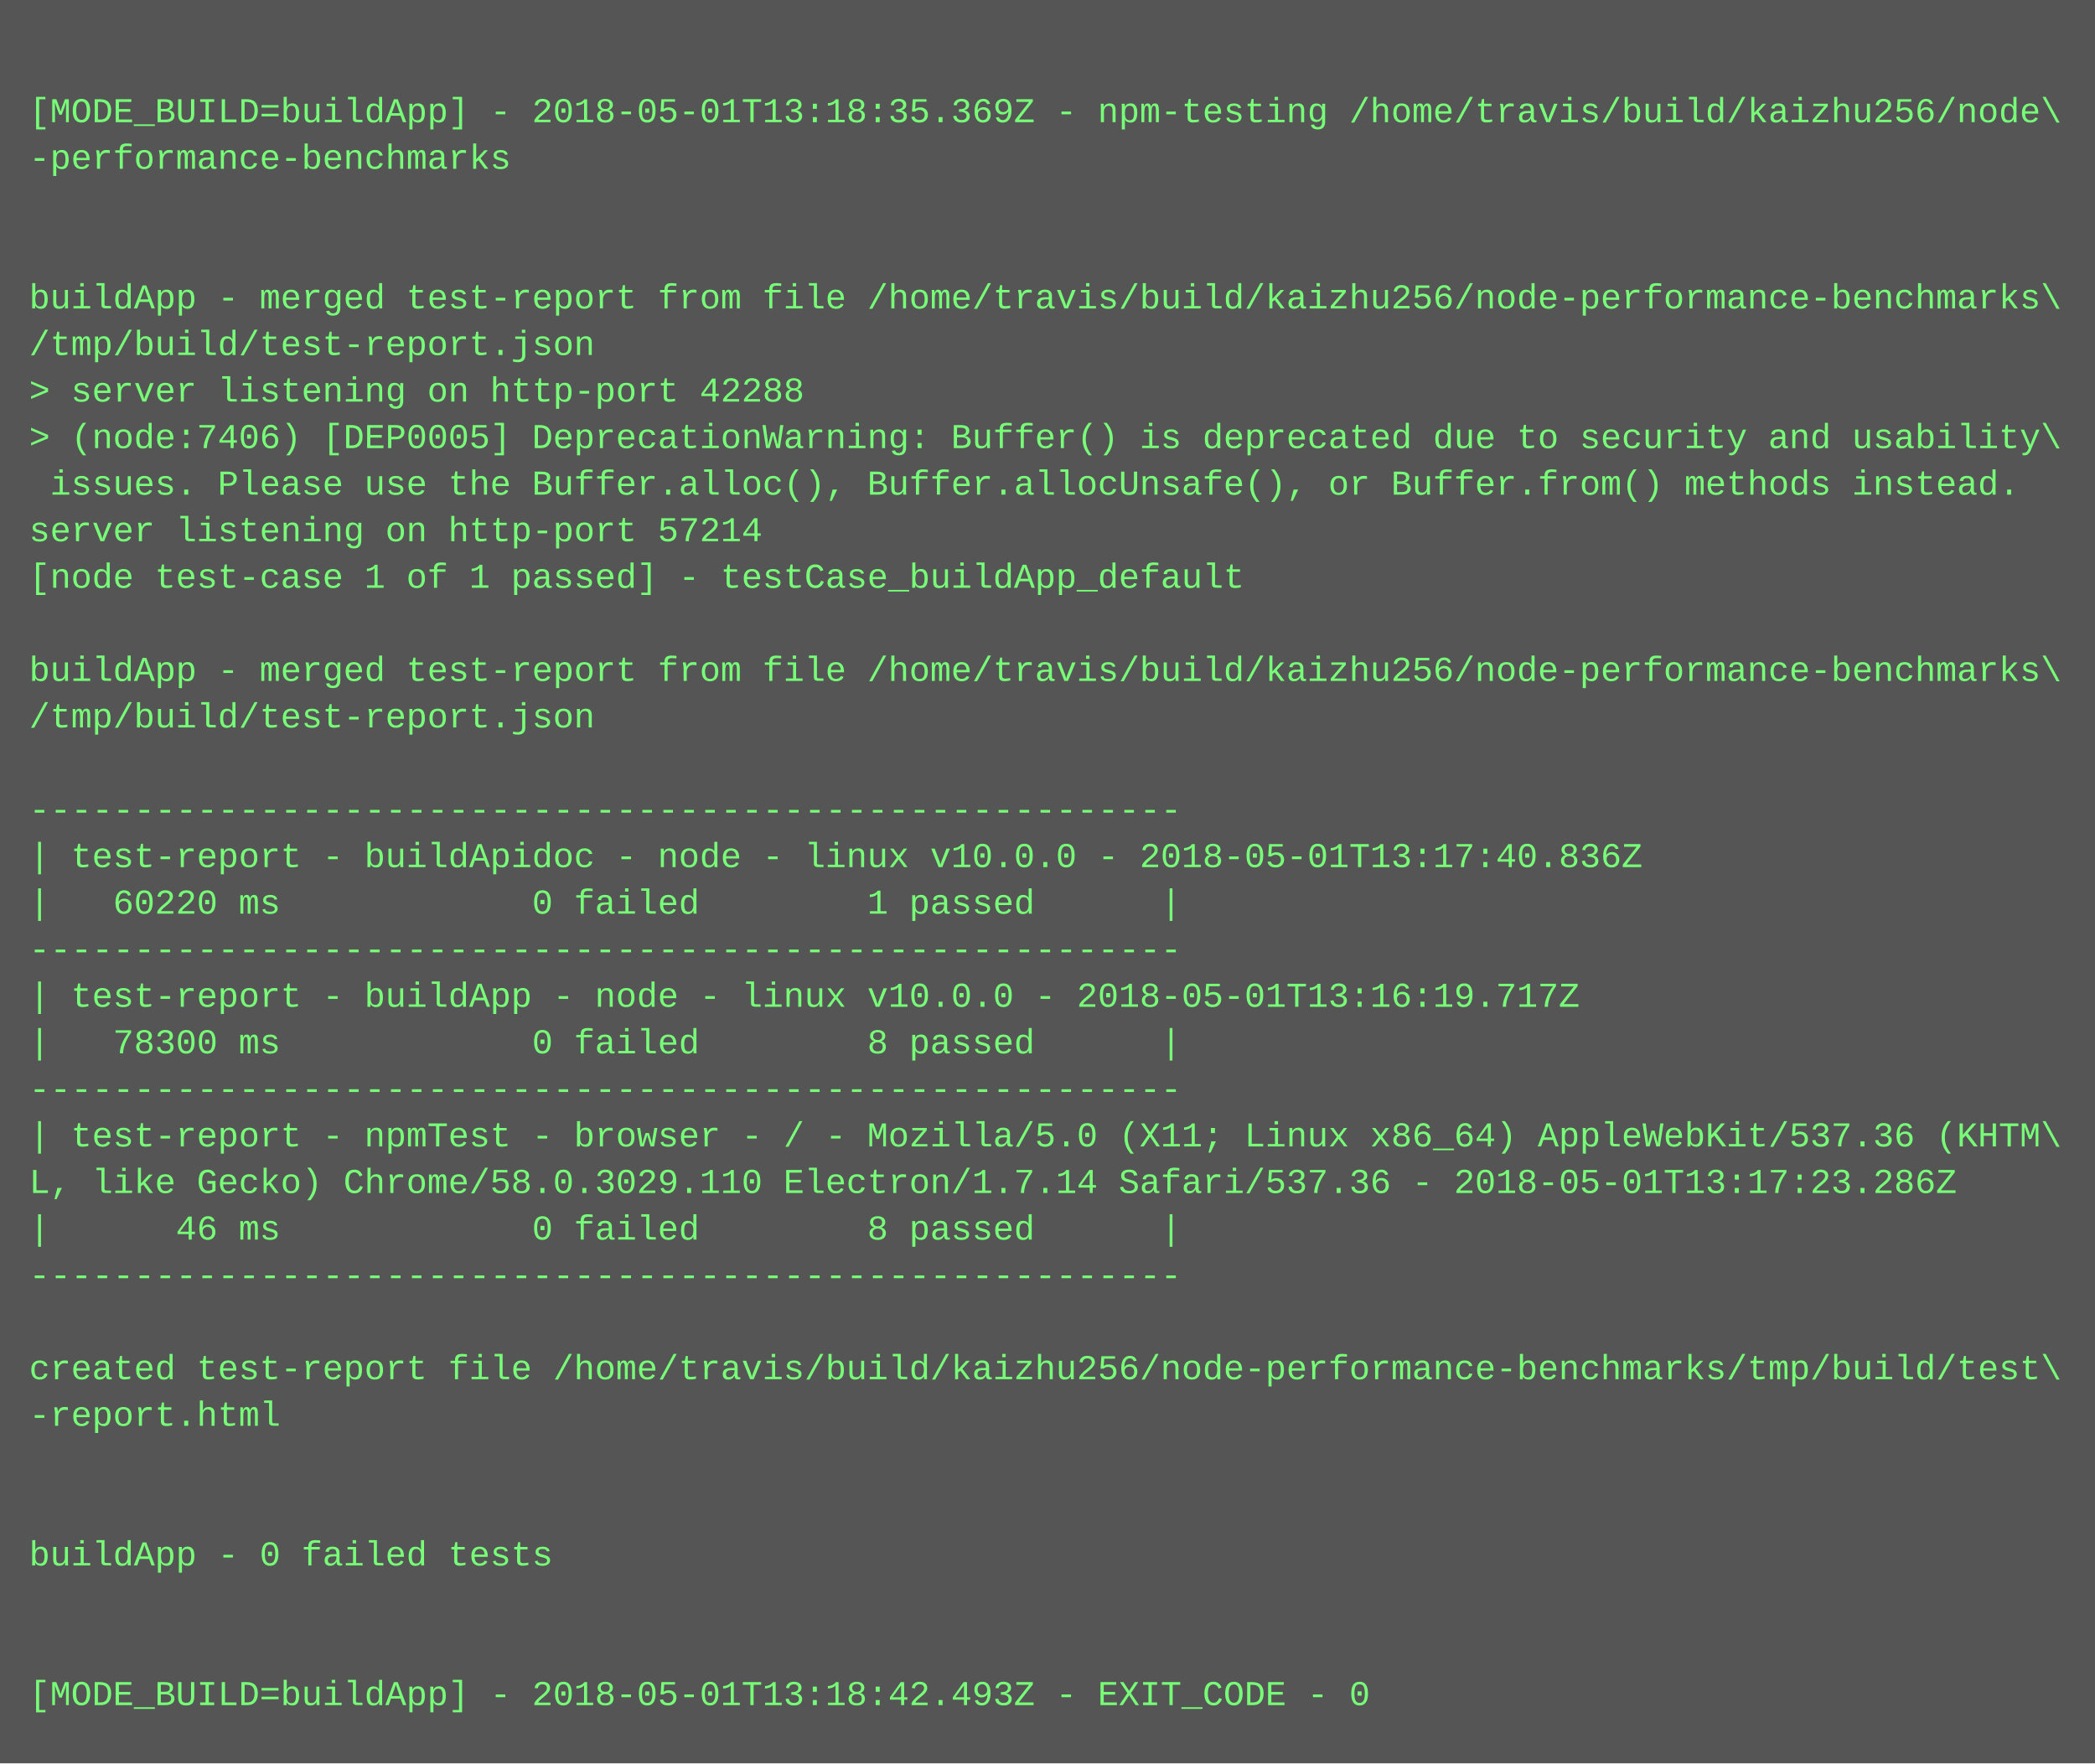
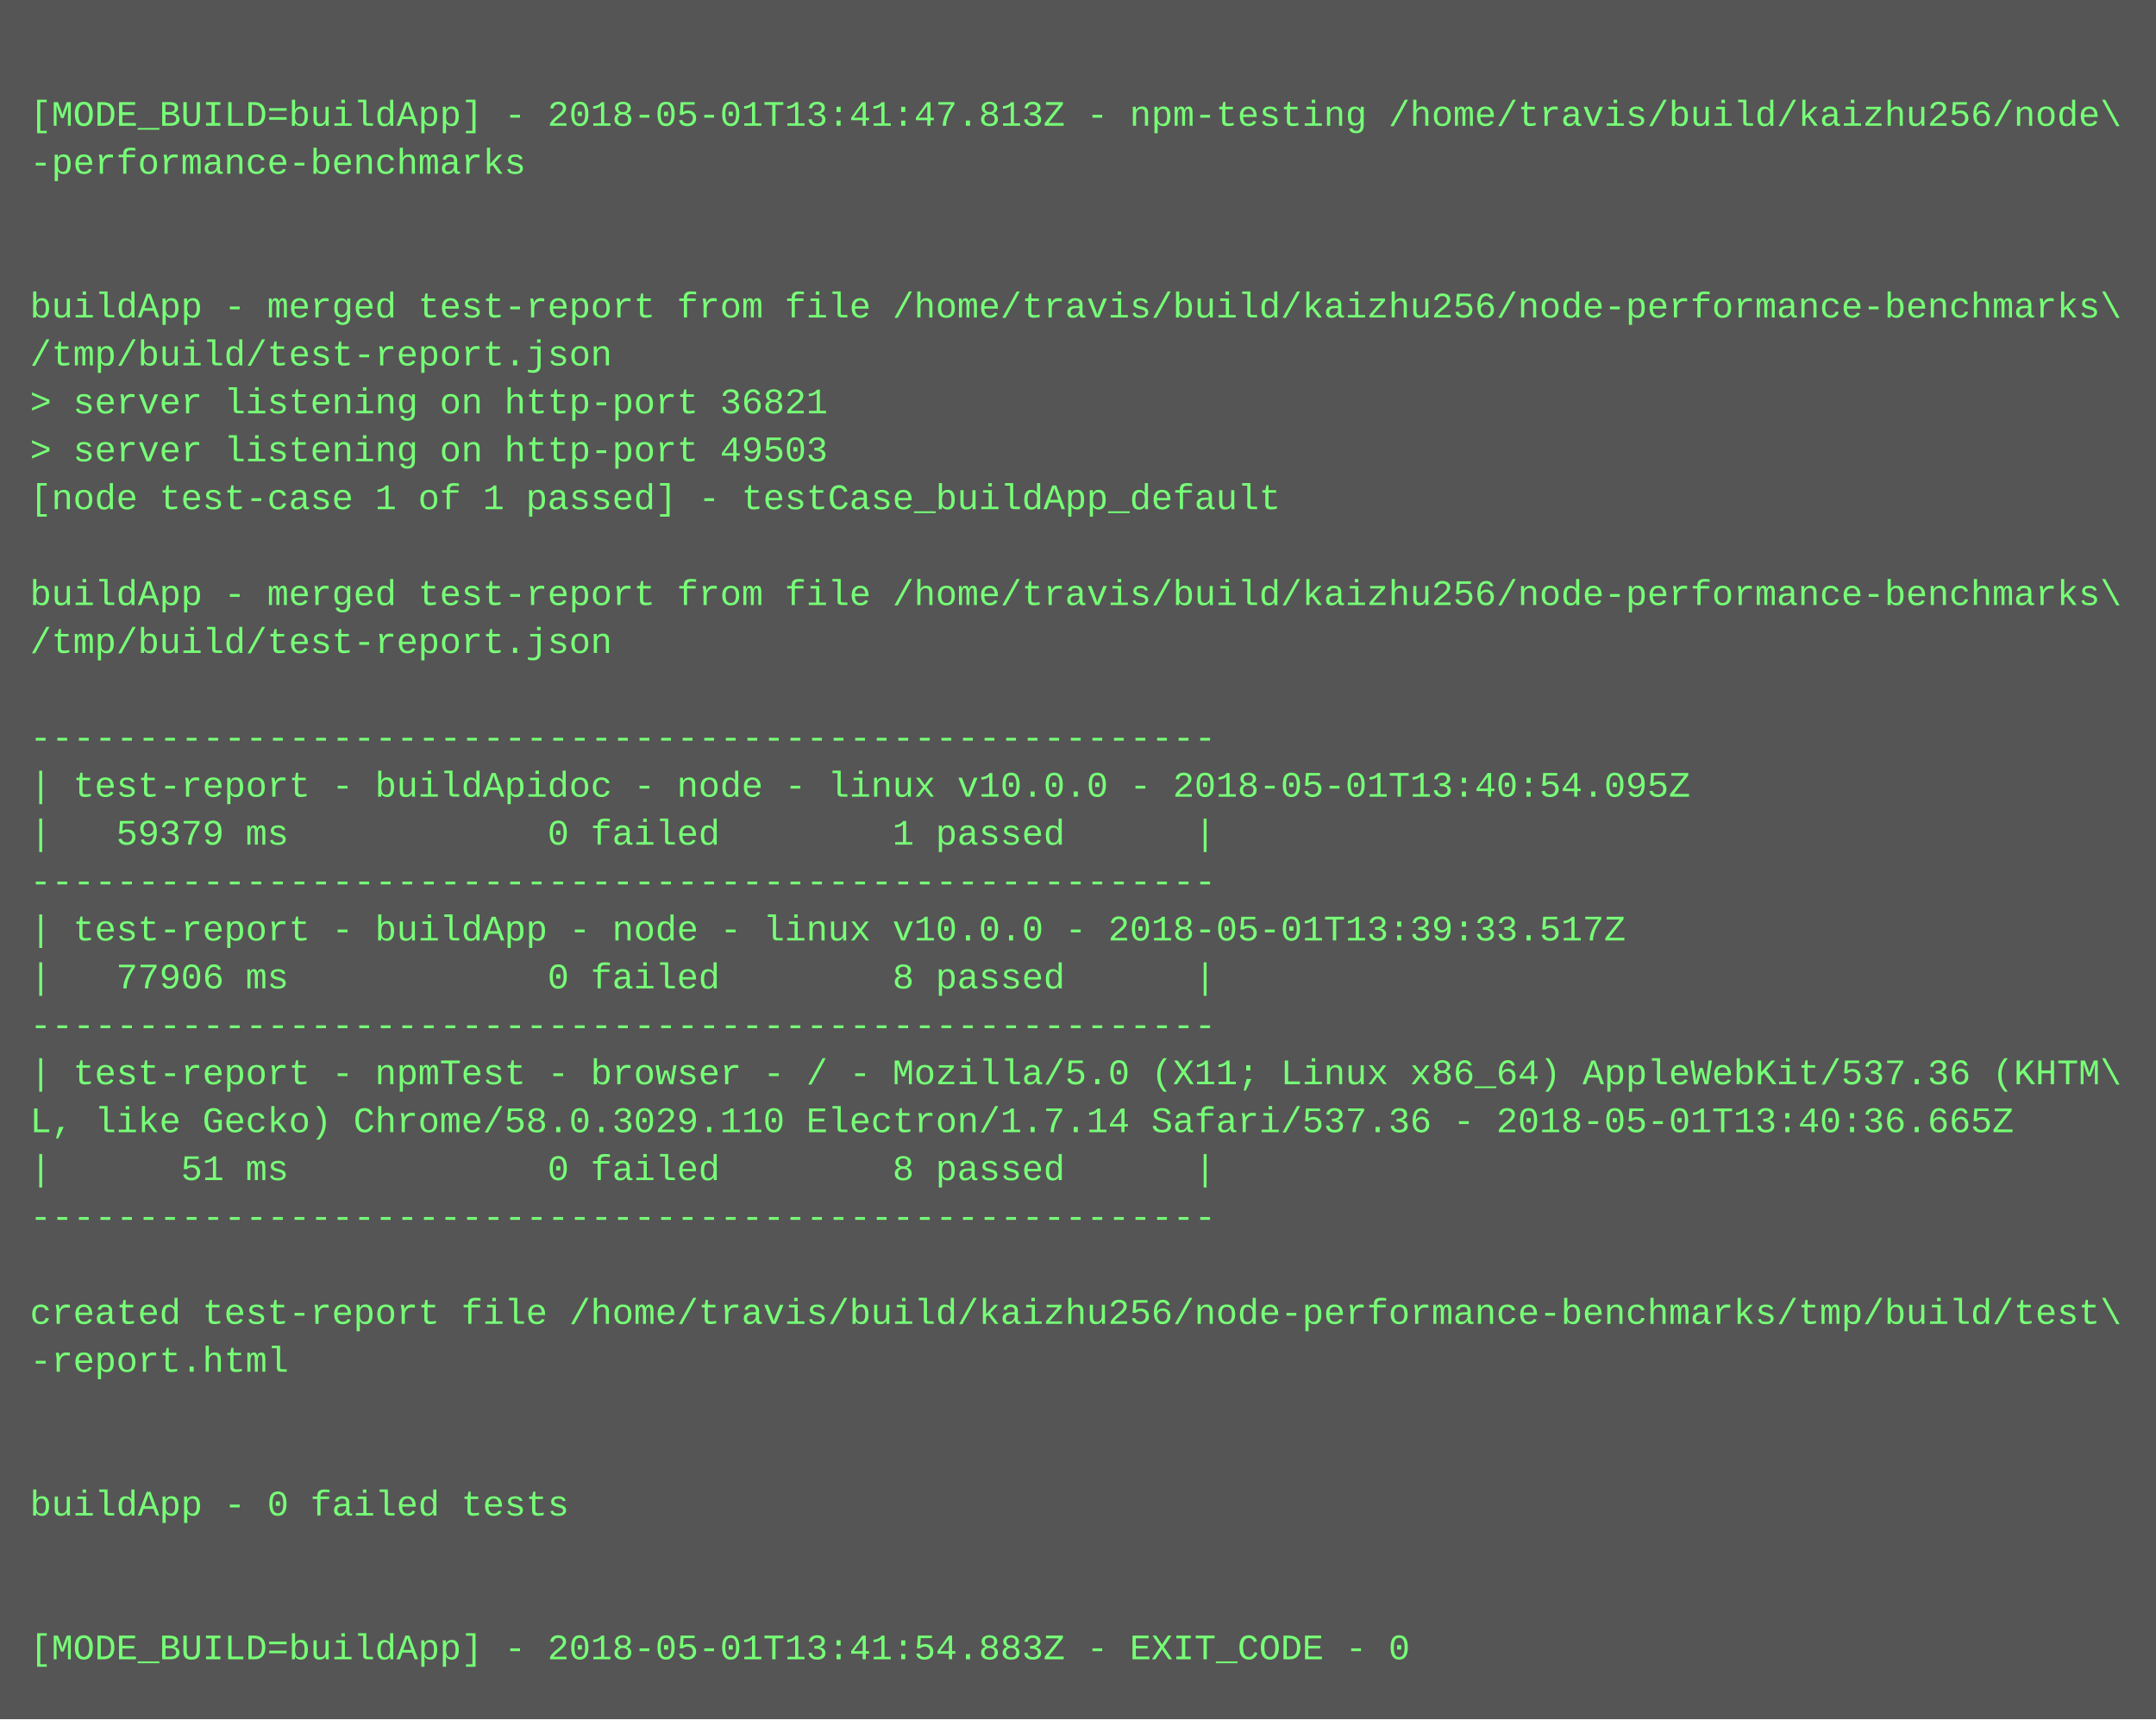
- <svg xmlns="http://www.w3.org/2000/svg" height="606" width="720">
-   <rect height="606" fill="#555" width="720" />
+ <svg xmlns="http://www.w3.org/2000/svg" height="574" width="720">
+   <rect height="574" fill="#555" width="720" />
  <text fill="#7f7" font-family="Courier New" font-size="12" xml:space="preserve">
    <tspan x="10" y="26" />
-     <tspan x="10" y="42">[MODE_BUILD=buildApp] - 2018-05-01T13:18:35.369Z - npm-testing /home/travis/build/kaizhu256/node\</tspan>
+     <tspan x="10" y="42">[MODE_BUILD=buildApp] - 2018-05-01T13:41:47.813Z - npm-testing /home/travis/build/kaizhu256/node\</tspan>
    <tspan x="10" y="58">-performance-benchmarks</tspan>
    <tspan x="10" y="74" />
    <tspan x="10" y="90" />
    <tspan x="10" y="106">buildApp - merged test-report from file /home/travis/build/kaizhu256/node-performance-benchmarks\</tspan>
    <tspan x="10" y="122">/tmp/build/test-report.json</tspan>
-     <tspan x="10" y="138">&gt; server listening on http-port 42288</tspan>
-     <tspan x="10" y="154">&gt; (node:7406) [DEP0005] DeprecationWarning: Buffer() is deprecated due to security and usability\</tspan>
-     <tspan x="10" y="170"> issues. Please use the Buffer.alloc(), Buffer.allocUnsafe(), or Buffer.from() methods instead.</tspan>
-     <tspan x="10" y="186">server listening on http-port 57214</tspan>
-     <tspan x="10" y="202">[node test-case 1 of 1 passed] - testCase_buildApp_default</tspan>
-     <tspan x="10" y="218" />
-     <tspan x="10" y="234">buildApp - merged test-report from file /home/travis/build/kaizhu256/node-performance-benchmarks\</tspan>
-     <tspan x="10" y="250">/tmp/build/test-report.json</tspan>
-     <tspan x="10" y="266" />
-     <tspan x="10" y="282">-------------------------------------------------------</tspan>
-     <tspan x="10" y="298">| test-report - buildApidoc - node - linux v10.0.0 - 2018-05-01T13:17:40.836Z</tspan>
-     <tspan x="10" y="314">|   60220 ms            0 failed        1 passed      |</tspan>
-     <tspan x="10" y="330">-------------------------------------------------------</tspan>
-     <tspan x="10" y="346">| test-report - buildApp - node - linux v10.0.0 - 2018-05-01T13:16:19.717Z</tspan>
-     <tspan x="10" y="362">|   78300 ms            0 failed        8 passed      |</tspan>
-     <tspan x="10" y="378">-------------------------------------------------------</tspan>
-     <tspan x="10" y="394">| test-report - npmTest - browser - / - Mozilla/5.0 (X11; Linux x86_64) AppleWebKit/537.36 (KHTM\</tspan>
-     <tspan x="10" y="410">L, like Gecko) Chrome/58.0.3029.110 Electron/1.7.14 Safari/537.36 - 2018-05-01T13:17:23.286Z</tspan>
-     <tspan x="10" y="426">|      46 ms            0 failed        8 passed      |</tspan>
-     <tspan x="10" y="442">-------------------------------------------------------</tspan>
-     <tspan x="10" y="458" />
-     <tspan x="10" y="474">created test-report file /home/travis/build/kaizhu256/node-performance-benchmarks/tmp/build/test\</tspan>
-     <tspan x="10" y="490">-report.html</tspan>
-     <tspan x="10" y="506" />
+     <tspan x="10" y="138">&gt; server listening on http-port 36821</tspan>
+     <tspan x="10" y="154">&gt; server listening on http-port 49503</tspan>
+     <tspan x="10" y="170">[node test-case 1 of 1 passed] - testCase_buildApp_default</tspan>
+     <tspan x="10" y="186" />
+     <tspan x="10" y="202">buildApp - merged test-report from file /home/travis/build/kaizhu256/node-performance-benchmarks\</tspan>
+     <tspan x="10" y="218">/tmp/build/test-report.json</tspan>
+     <tspan x="10" y="234" />
+     <tspan x="10" y="250">-------------------------------------------------------</tspan>
+     <tspan x="10" y="266">| test-report - buildApidoc - node - linux v10.0.0 - 2018-05-01T13:40:54.095Z</tspan>
+     <tspan x="10" y="282">|   59379 ms            0 failed        1 passed      |</tspan>
+     <tspan x="10" y="298">-------------------------------------------------------</tspan>
+     <tspan x="10" y="314">| test-report - buildApp - node - linux v10.0.0 - 2018-05-01T13:39:33.517Z</tspan>
+     <tspan x="10" y="330">|   77906 ms            0 failed        8 passed      |</tspan>
+     <tspan x="10" y="346">-------------------------------------------------------</tspan>
+     <tspan x="10" y="362">| test-report - npmTest - browser - / - Mozilla/5.0 (X11; Linux x86_64) AppleWebKit/537.36 (KHTM\</tspan>
+     <tspan x="10" y="378">L, like Gecko) Chrome/58.0.3029.110 Electron/1.7.14 Safari/537.36 - 2018-05-01T13:40:36.665Z</tspan>
+     <tspan x="10" y="394">|      51 ms            0 failed        8 passed      |</tspan>
+     <tspan x="10" y="410">-------------------------------------------------------</tspan>
+     <tspan x="10" y="426" />
+     <tspan x="10" y="442">created test-report file /home/travis/build/kaizhu256/node-performance-benchmarks/tmp/build/test\</tspan>
+     <tspan x="10" y="458">-report.html</tspan>
+     <tspan x="10" y="474" />
+     <tspan x="10" y="490" />
+     <tspan x="10" y="506">buildApp - 0 failed tests</tspan>
    <tspan x="10" y="522" />
-     <tspan x="10" y="538">buildApp - 0 failed tests</tspan>
-     <tspan x="10" y="554" />
-     <tspan x="10" y="570" />
-     <tspan x="10" y="586">[MODE_BUILD=buildApp] - 2018-05-01T13:18:42.493Z - EXIT_CODE - 0</tspan>
+     <tspan x="10" y="538" />
+     <tspan x="10" y="554">[MODE_BUILD=buildApp] - 2018-05-01T13:41:54.883Z - EXIT_CODE - 0</tspan>
  </text>
</svg>
